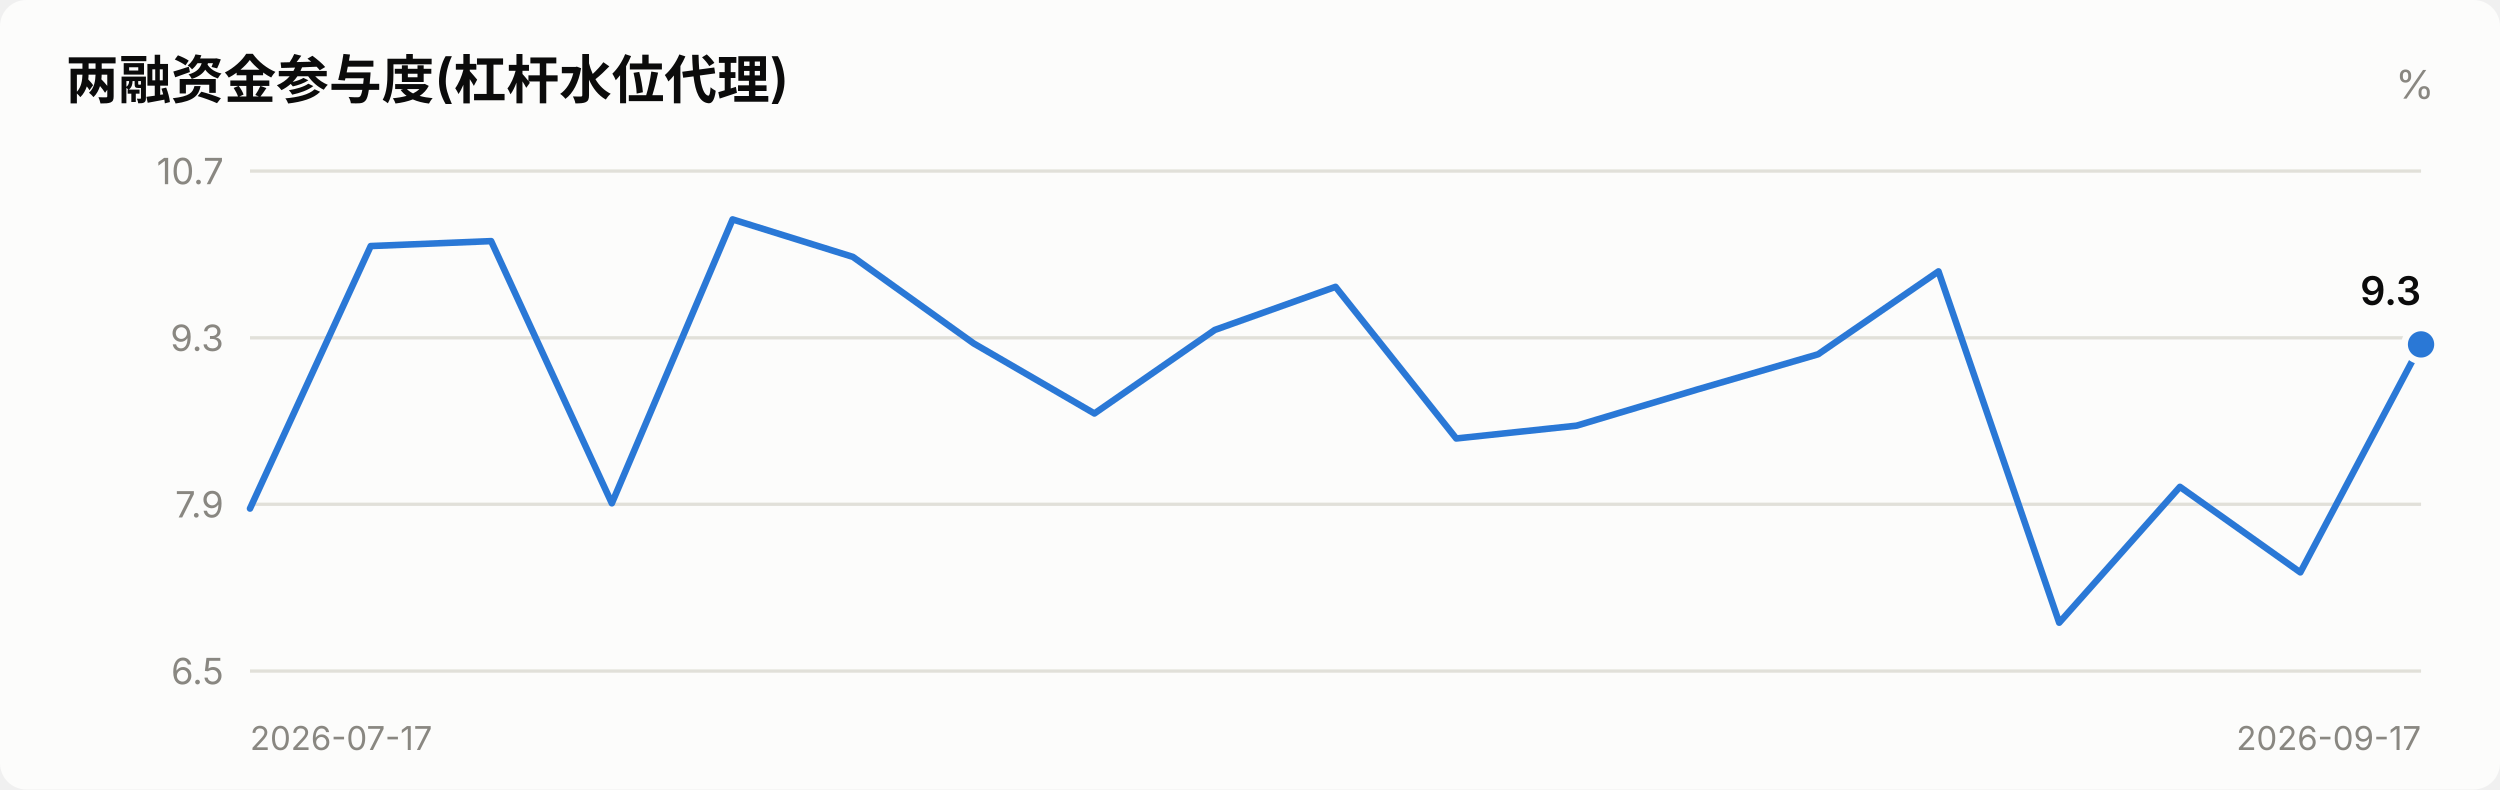
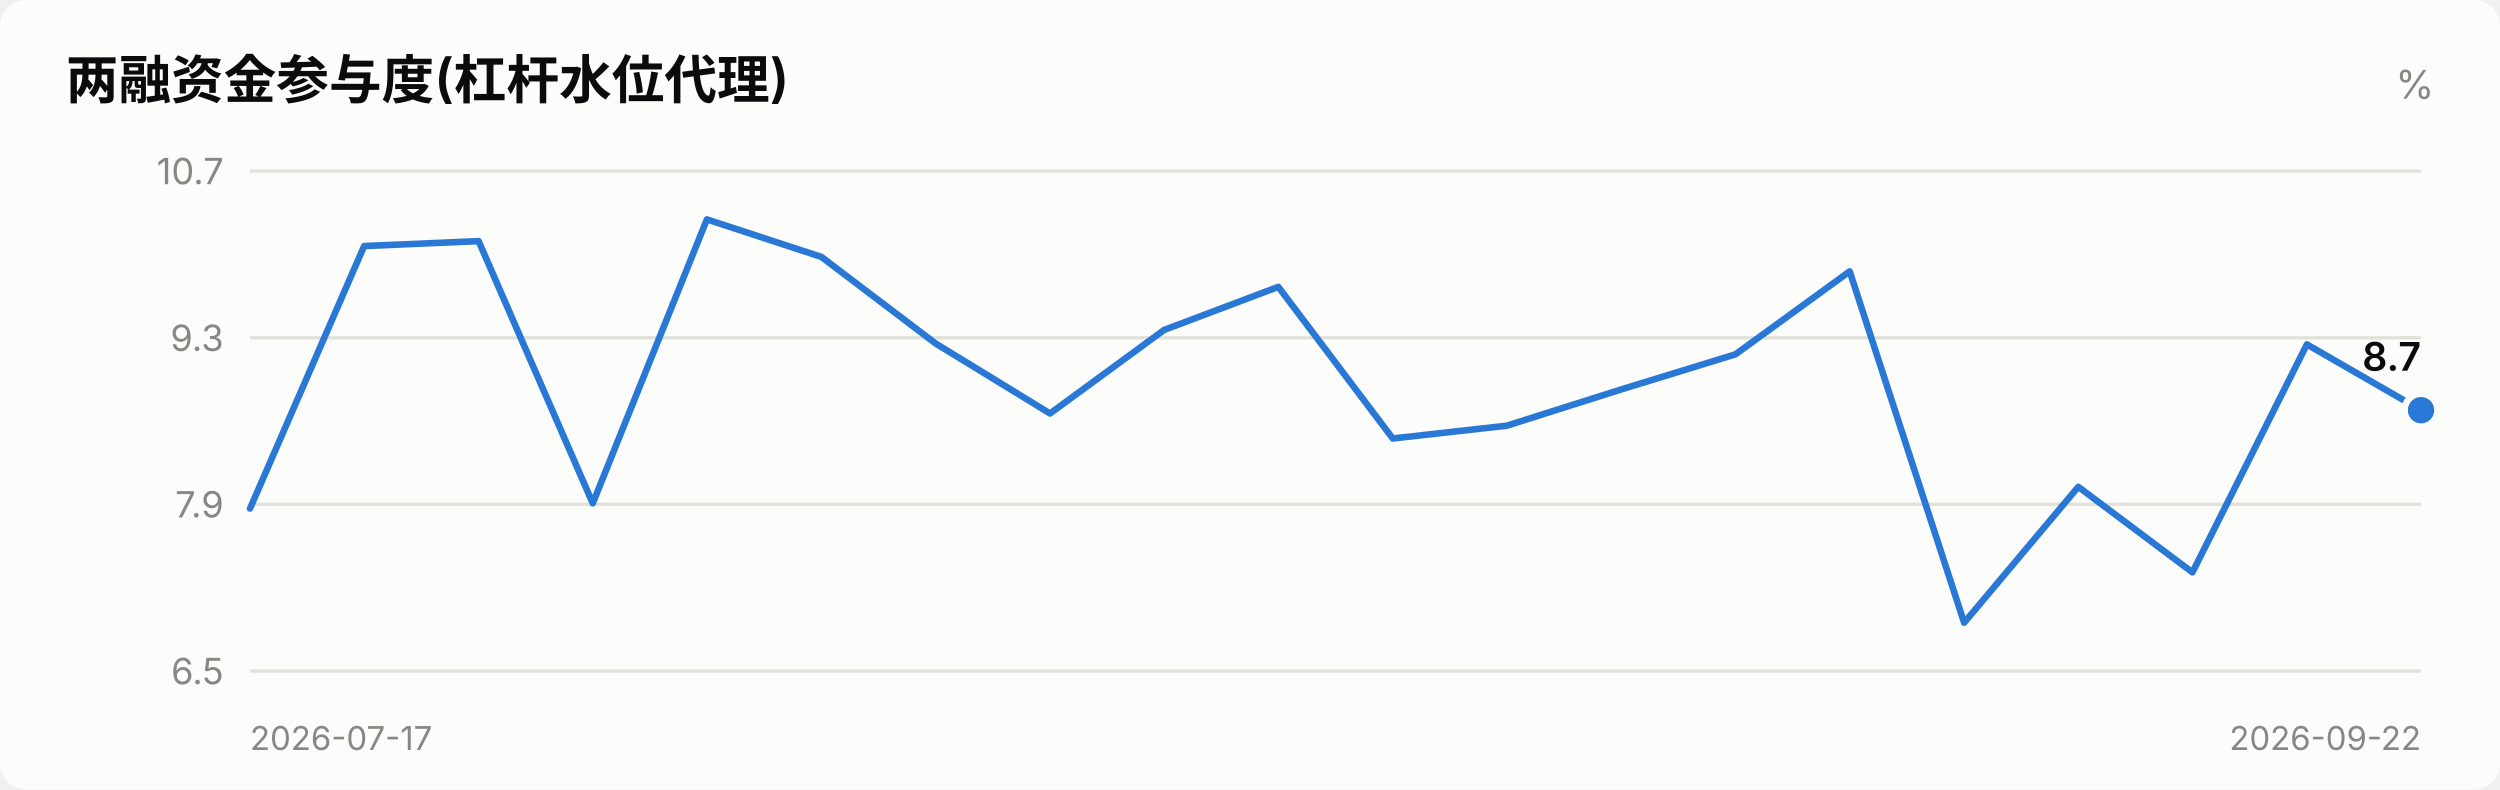
<svg xmlns="http://www.w3.org/2000/svg" viewBox="0 0 760 240" width="760" role="img">
  <style>
    text { font-family: system-ui, -apple-system, "Segoe UI", "PingFang SC",
           "Microsoft YaHei", sans-serif; fill: #0b0b0b; }
    .sec { fill: #52514e; } .mut { fill: #898781; }
    .grid { stroke: #e1e0d9; stroke-width: 1; }
    .axis { stroke: #c3c2b7; stroke-width: 1; }
    .inflow { fill: #e34948; } .outflow { fill: #2a78d6; }
    .neutral { fill: #f0efec; }
    .line { stroke: #2a78d6; stroke-width: 2; fill: none;
            stroke-linejoin: round; stroke-linecap: round; }
    .dot { fill: #2a78d6; stroke: #fcfcfb; stroke-width: 2; }
    .surface { fill: #fcfcfb; }
    @media (prefers-color-scheme: dark) {
      text { fill: #ffffff; }
      .sec { fill: #c3c2b7; } .mut { fill: #898781; }
      .grid { stroke: #2c2c2a; } .axis { stroke: #383835; }
      .inflow { fill: #e66767; } .outflow { fill: #3987e5; }
      .neutral { fill: #383835; }
      .line { stroke: #3987e5; }
      .dot { fill: #3987e5; stroke: #1a1a19; }
      .surface { fill: #1a1a19; }
    }
  </style>
  <rect x="0" y="0" width="760" height="240" class="surface" rx="8" />
  <text x="20" y="30" font-size="16" font-weight="600">两融资金参与度(杠杆水位代理)</text>
  <text x="740" y="30" font-size="12" text-anchor="end" class="mut">%</text>
  <line x1="76" y1="204.0" x2="736" y2="204.0" class="grid" />
  <text x="68" y="208.0" font-size="11" text-anchor="end" class="mut">6.5</text>
  <line x1="76" y1="153.3" x2="736" y2="153.3" class="grid" />
  <text x="68" y="157.3" font-size="11" text-anchor="end" class="mut">7.9</text>
  <line x1="76" y1="102.7" x2="736" y2="102.7" class="grid" />
  <text x="68" y="106.7" font-size="11" text-anchor="end" class="mut">9.3</text>
  <line x1="76" y1="52.0" x2="736" y2="52.0" class="grid" />
  <text x="68" y="56.0" font-size="11" text-anchor="end" class="mut">10.7</text>
-   <polyline points="76.0,154.6 112.7,74.8 149.3,73.3 186.0,153.0 222.7,66.7 259.3,78.1 296.0,104.4 332.7,125.7 369.3,100.3 406.0,87.2 442.7,133.3 479.3,129.4 516.0,118.4 552.7,107.7 589.3,82.5 626.0,189.3 662.7,148.0 699.3,174.0 736.0,104.7" class="line" />
-   <circle cx="736.0" cy="104.7" r="5" class="dot" />
-   <text x="736.0" y="92.7" font-size="12" font-weight="600" text-anchor="end">9.3</text>
+   <polyline points="76.0,154.6 110.7,74.8 145.5,73.3 180.2,153.0 214.9,66.7 249.7,78.1 284.4,104.4 319.2,125.7 353.9,100.3 388.6,87.2 423.4,133.3 458.1,129.4 492.8,118.4 527.6,107.7 562.3,82.5 597.1,189.3 631.8,148.0 666.5,174.0 701.3,104.7 736.0,124.7" class="line" />
+   <circle cx="736.0" cy="124.7" r="5" class="dot" />
+   <text x="736.0" y="112.7" font-size="12" font-weight="600" text-anchor="end">8.7</text>
  <text x="76" y="228" font-size="10" class="mut">2026-07-17</text>
-   <text x="736" y="228" font-size="10" text-anchor="end" class="mut">2026-09-17</text>
+   <text x="736" y="228" font-size="10" text-anchor="end" class="mut">2026-09-22</text>
</svg>
